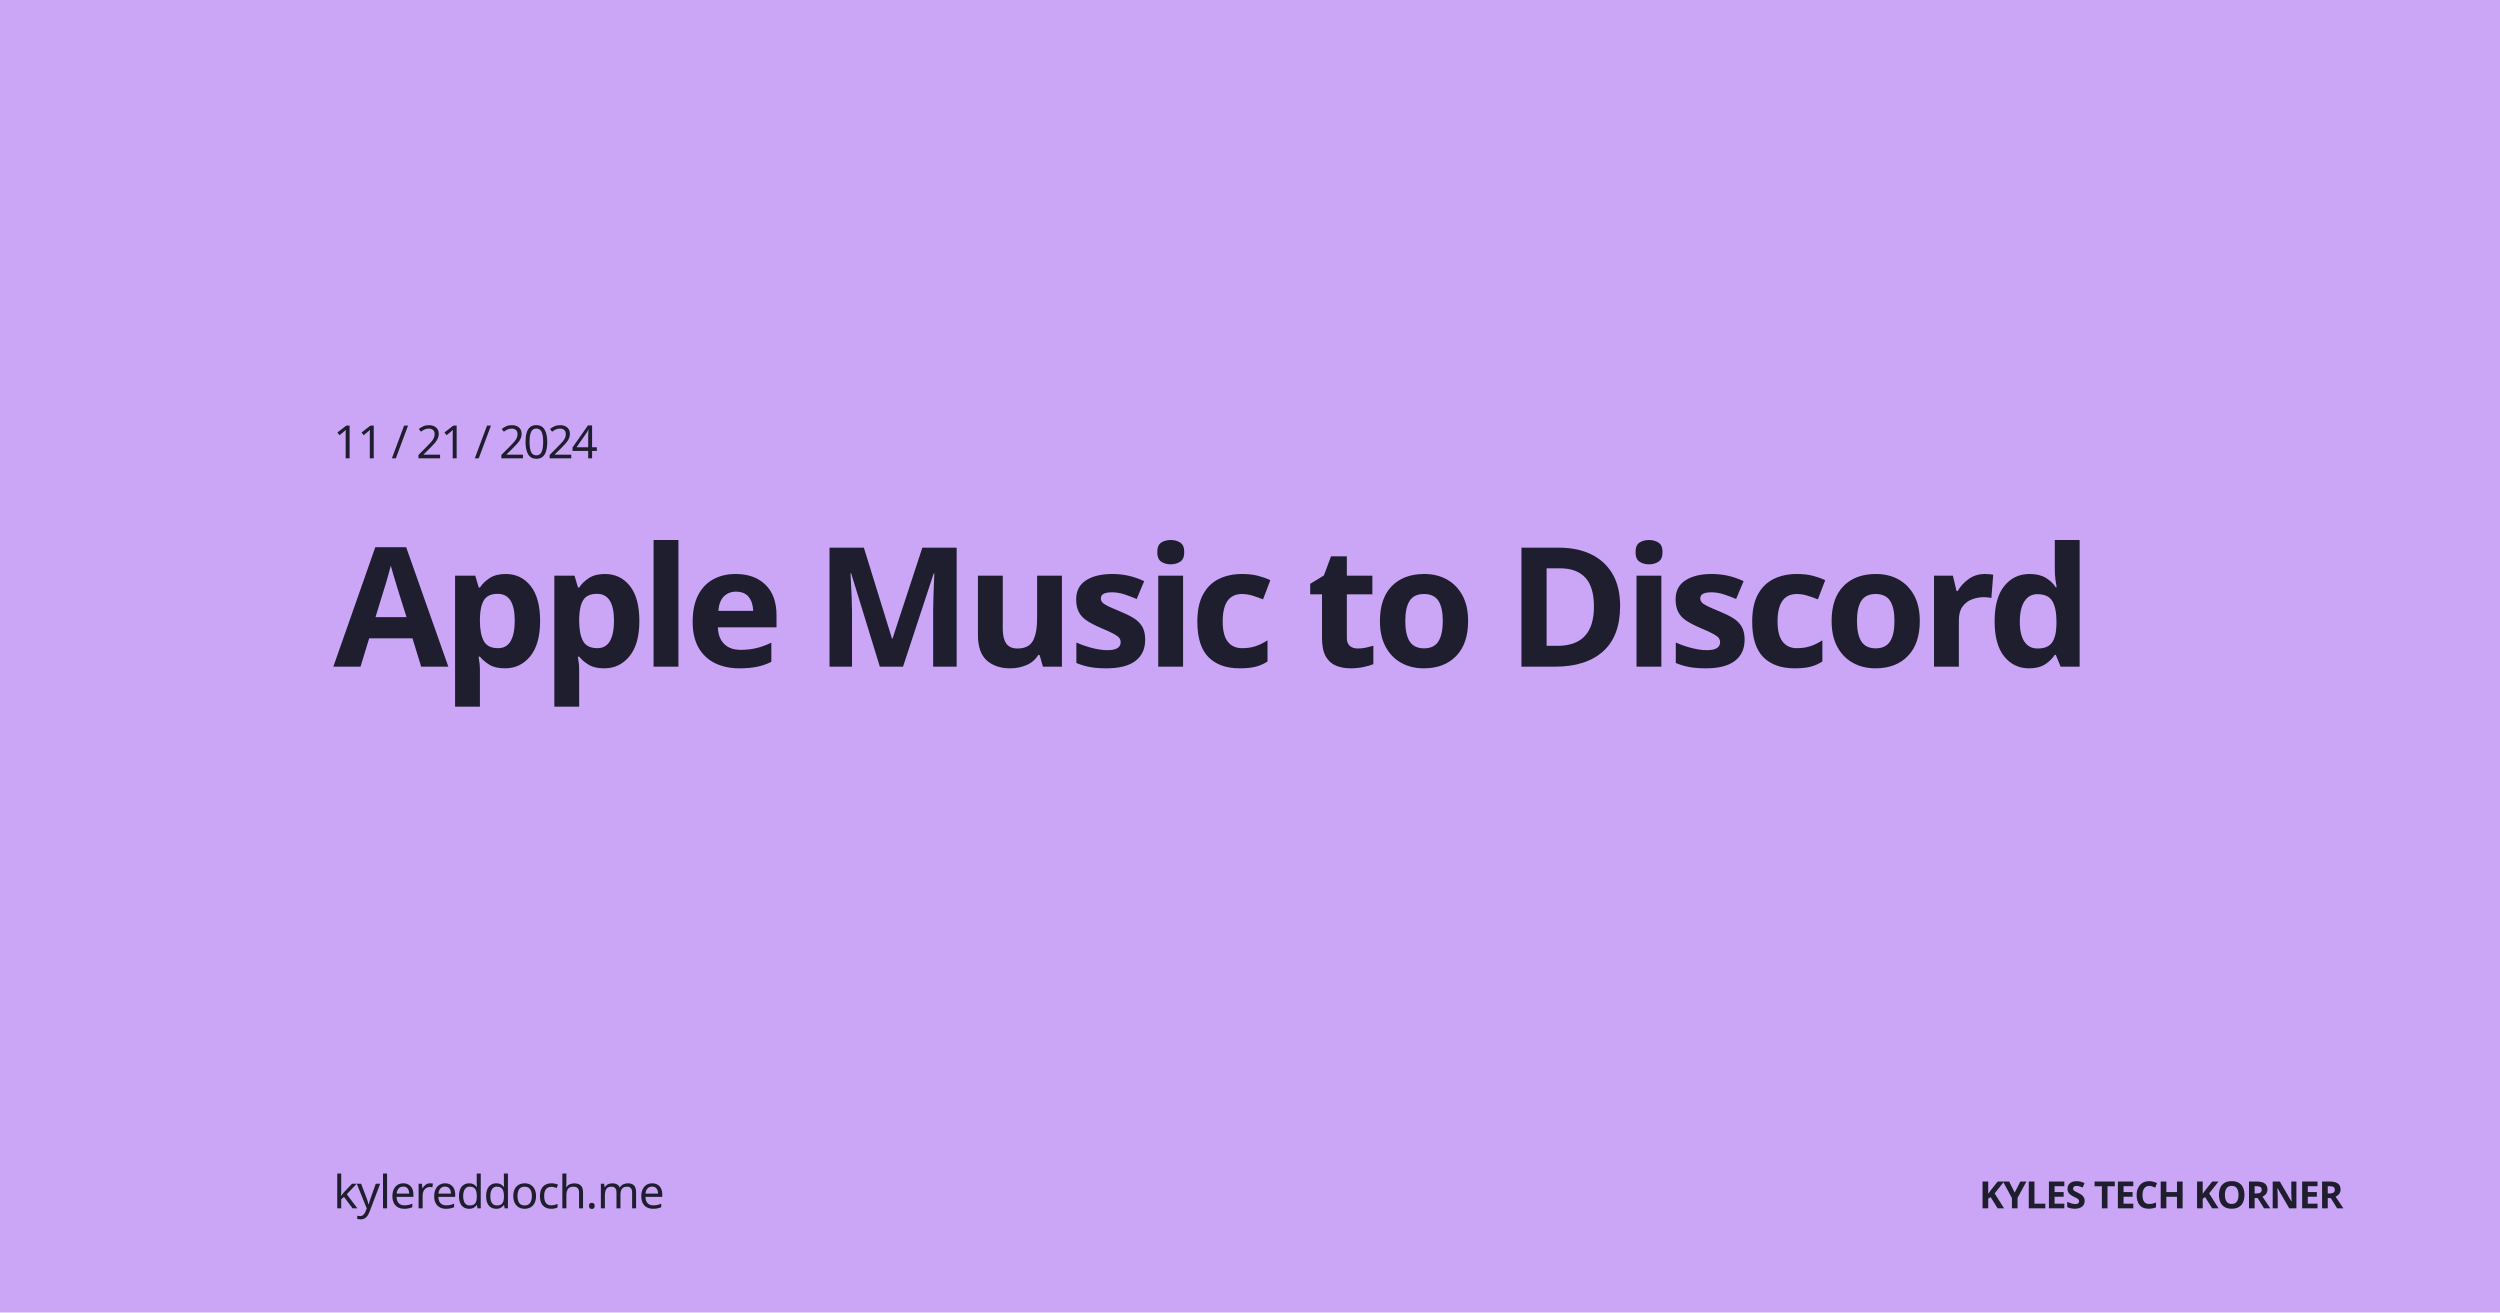
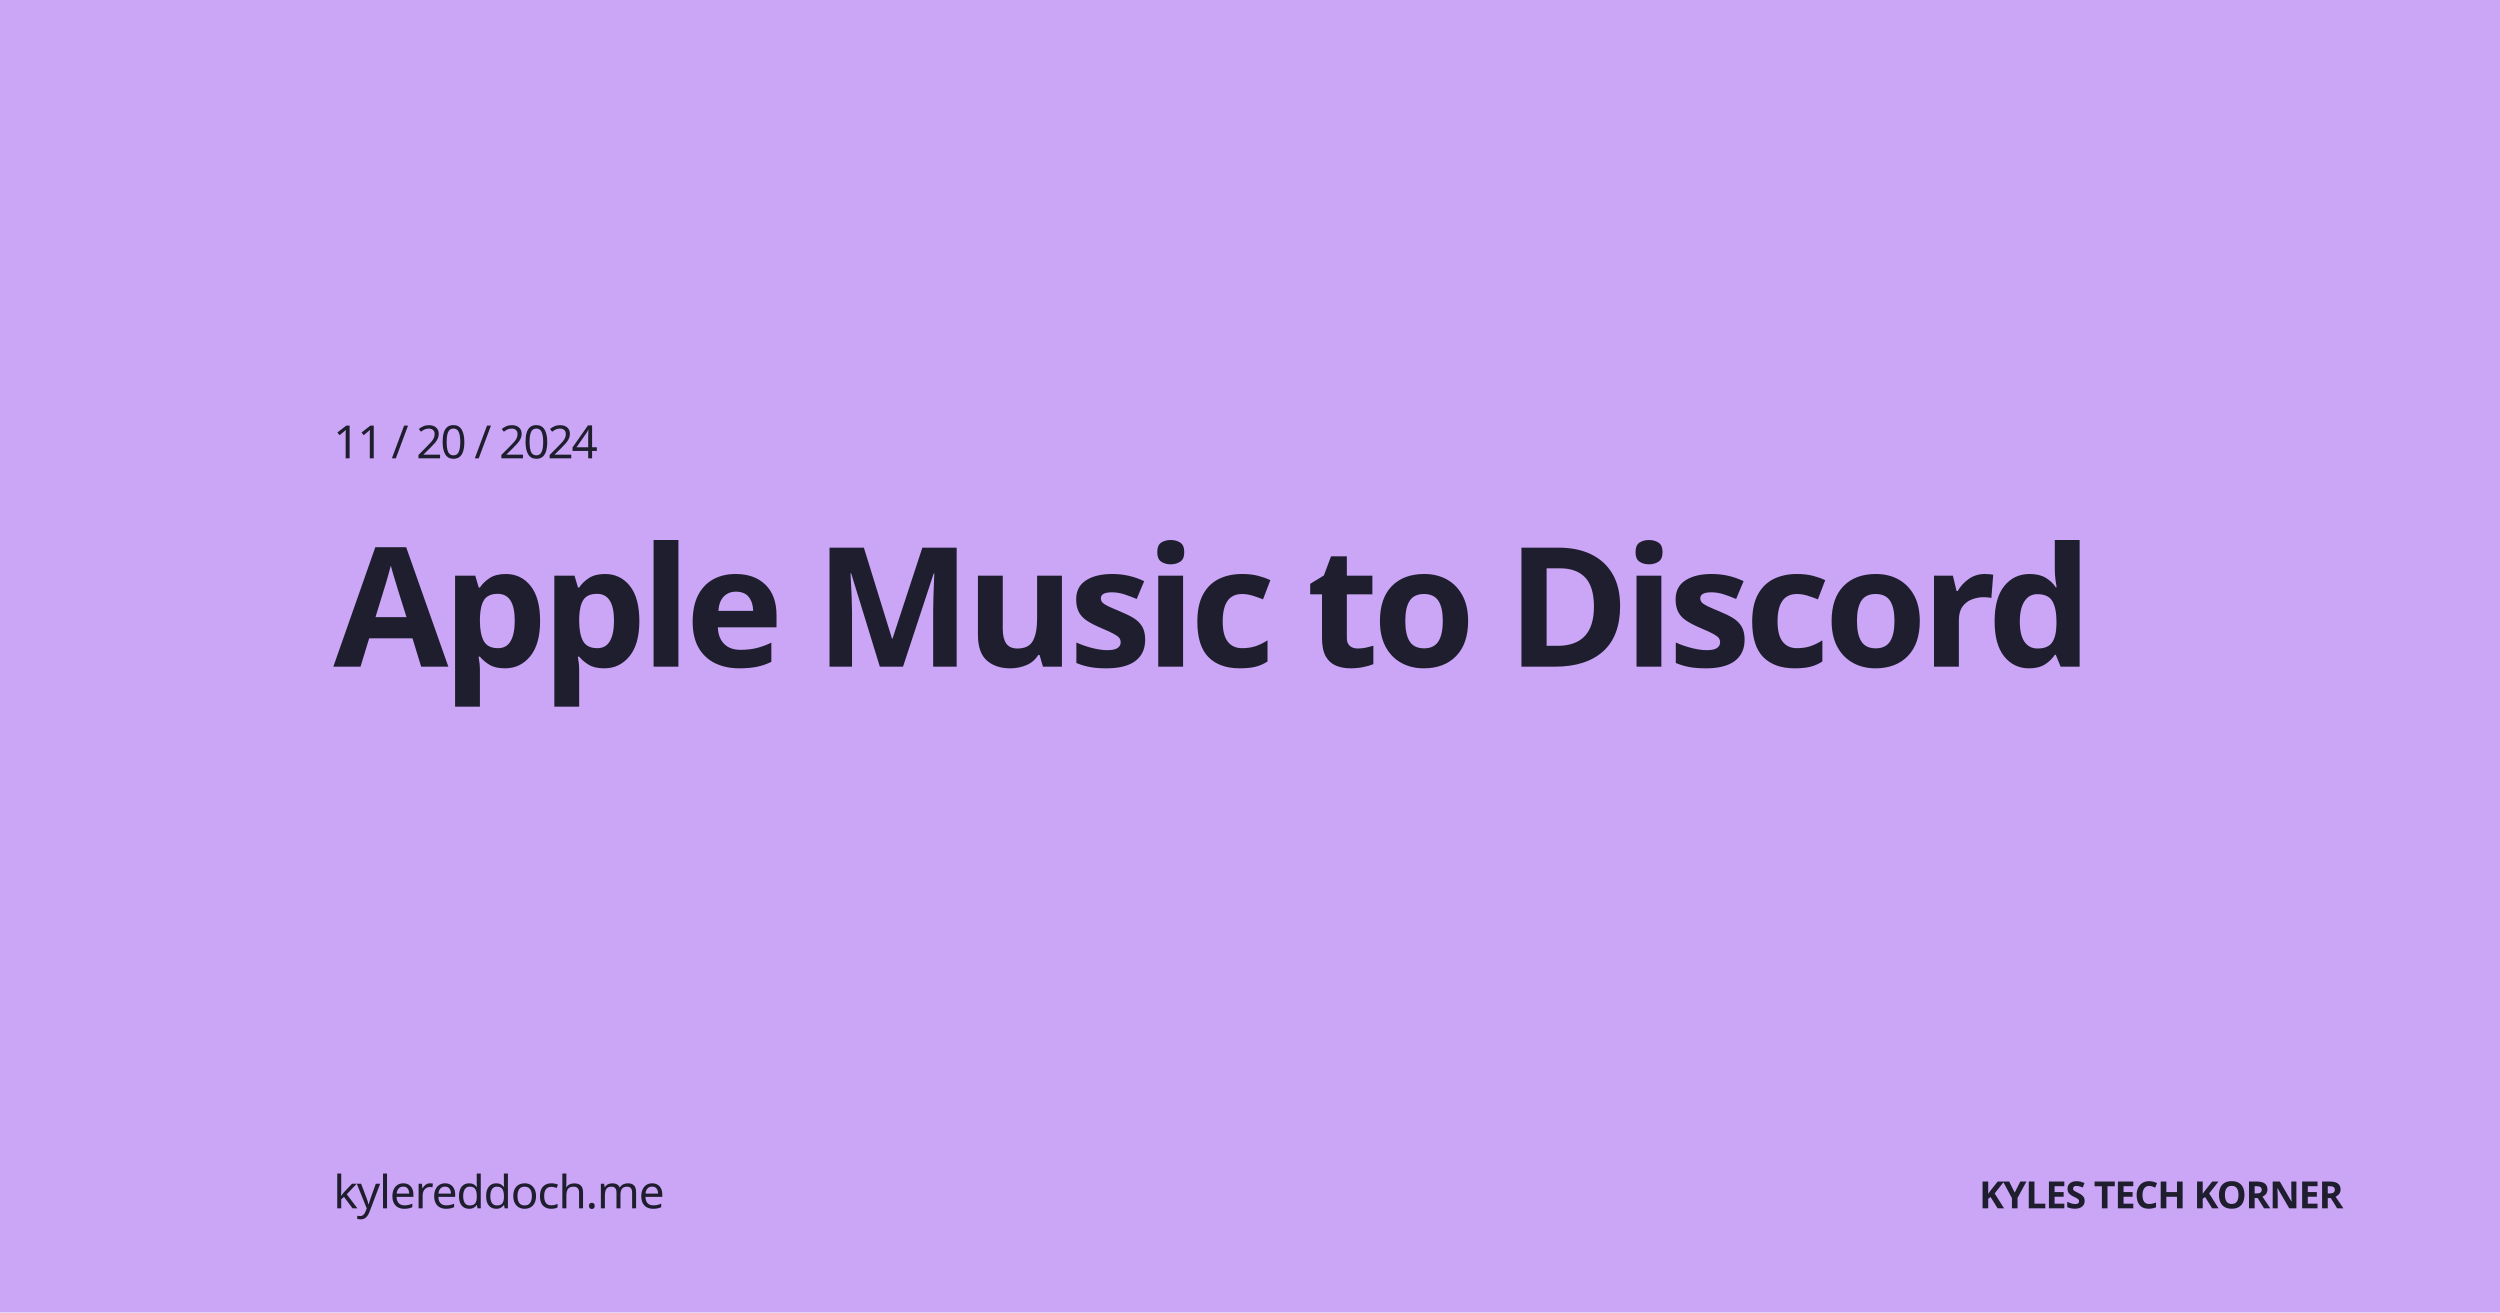
<svg xmlns="http://www.w3.org/2000/svg" width="1200" height="630" viewBox="0 0 1200 630" version="1.1">
  <rect id="bg" width="100%" height="100%" opacity="1" fill="#cba6f7" />
  <text font-family="'Atkinson Hyperlegible', Ubuntu, sans-serif" font-size="22" font-weight="500" fill="#1e1e2e" letter-spacing="-1">
    <tspan x="160" y="220">
-       11 / 21 / 2024
+       11 / 20 / 2024
    </tspan>
  </text>
  <text id="text" font-family="'Red Hat Display', Ubuntu, sans-serif" font-size="80" font-weight="900" fill="#1e1e2e" letter-spacing="-3">
    <tspan x="160" y="320"> Apple Music to Discord </tspan>
  </text>
  <text font-family="'Atkinson Hyperlegible', Ubuntu, sans-serif" font-size="22" font-weight="500" fill="#1e1e2e" letter-spacing="-0.5">
    <tspan x="160" y="580">kylereddoch.me</tspan>
  </text>
  <text font-family="'Red Hat Display', Ubuntu, sans-serif" font-size="18" font-weight="950" fill="#1e1e2e" letter-spacing="-0.5">
    <tspan x="950" y="580">KYLES TECH KORNER</tspan>
  </text>
</svg>
